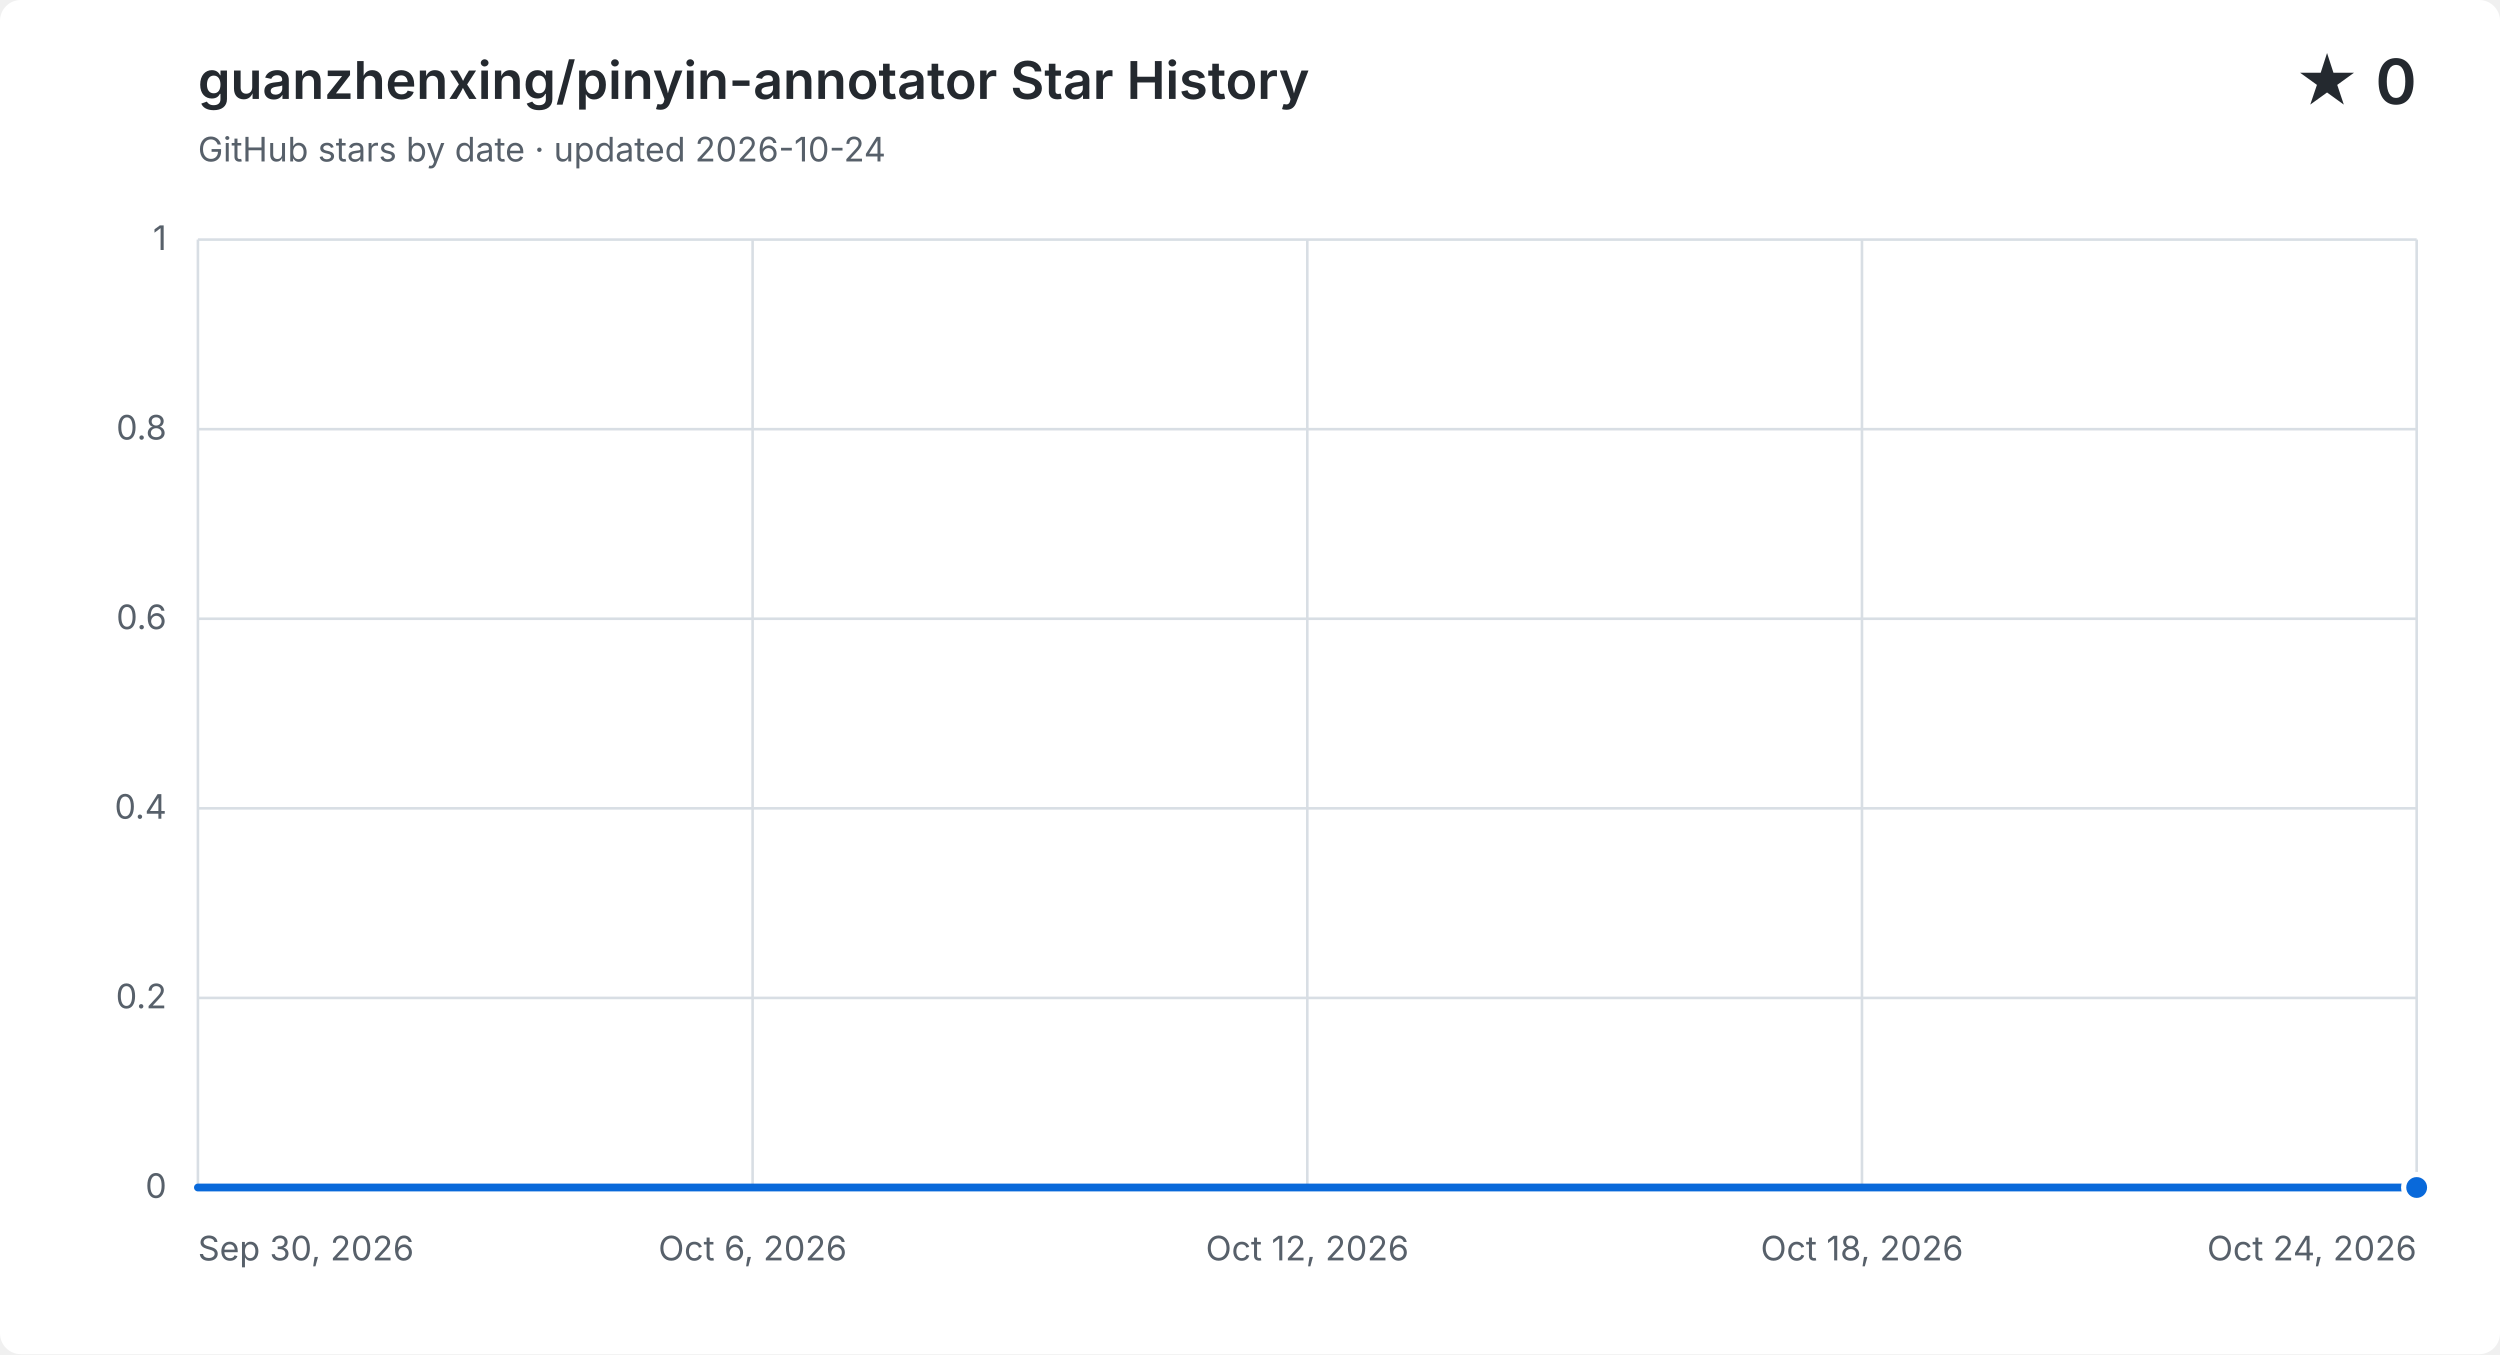
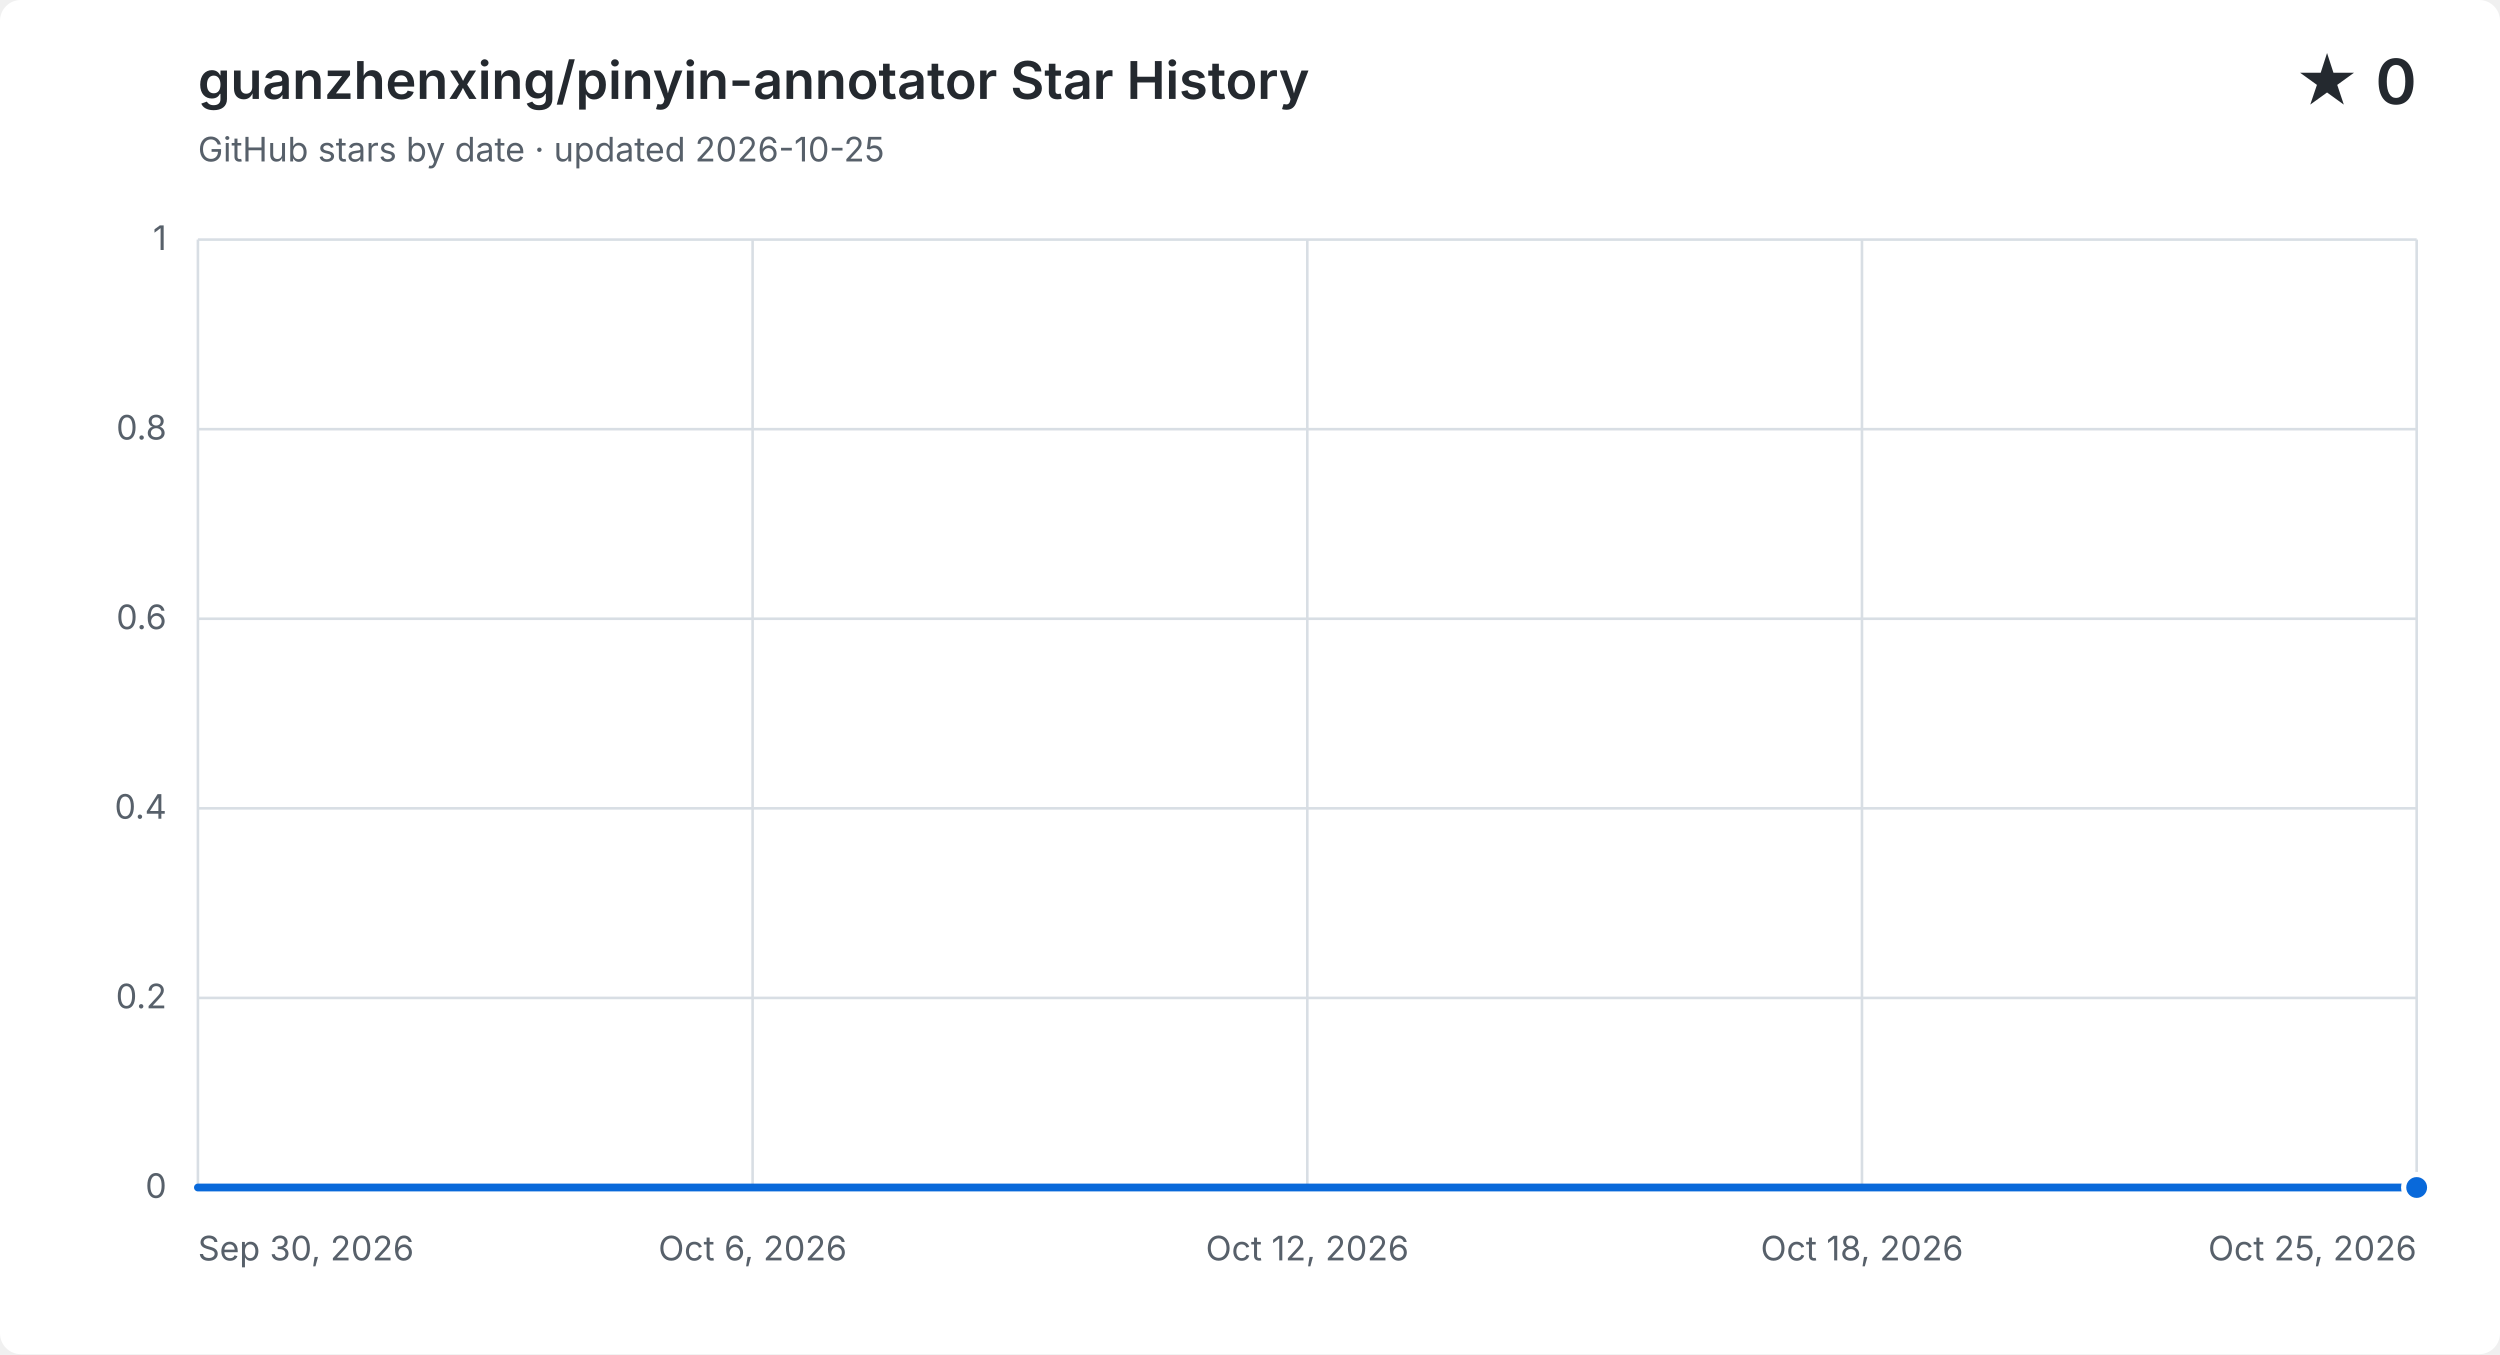
<svg xmlns="http://www.w3.org/2000/svg" width="960" height="520" viewBox="0 0 960 520" role="img" aria-labelledby="title description">
  <style>
    .background { fill: #ffffff; }
    .grid { fill: none; stroke: #d8dee4; stroke-width: 1; }
    .label, .subtitle { fill: #57606a; font: 13px -apple-system, BlinkMacSystemFont, "Segoe UI", sans-serif; }
    .heading, .value { fill: #24292f; font-family: -apple-system, BlinkMacSystemFont, "Segoe UI", sans-serif; }
    .heading { font-size: 20px; font-weight: 600; }
    .value { font-size: 24px; font-weight: 600; }
    .area { fill: #0969da; opacity: .12; }
    .line { fill: none; stroke: #0969da; stroke-linecap: round; stroke-linejoin: round; stroke-width: 3; }
    .point { fill: #0969da; stroke: #ffffff; stroke-width: 2; }
    @media (prefers-color-scheme: dark) {
      .background { fill: #0d1117; }
      .grid { stroke: #30363d; }
      .label, .subtitle { fill: #8b949e; }
      .heading, .value { fill: #f0f6fc; }
      .area { fill: #58a6ff; }
      .line { stroke: #58a6ff; }
      .point { fill: #58a6ff; stroke: #0d1117; }
    }
  </style>
  <rect class="background" width="960" height="520" rx="8" />
  <text class="heading" x="76" y="38">guanzhenxing/pinyin-annotator Star History</text>
-   <text class="subtitle" x="76" y="62">GitHub stars by date · updated 2026-10-24</text>
+   <text class="subtitle" x="76" y="62">GitHub stars by date · updated 2026-10-25</text>
  <text class="value" x="928" y="40" text-anchor="end">★ 0</text>
  <path class="grid" d="M 76 456.0 H 928" />
  <text class="label" x="64" y="460.0" text-anchor="end">0</text>
  <path class="grid" d="M 76 383.2 H 928" />
  <text class="label" x="64" y="387.2" text-anchor="end">0.2</text>
  <path class="grid" d="M 76 310.4 H 928" />
  <text class="label" x="64" y="314.4" text-anchor="end">0.4</text>
  <path class="grid" d="M 76 237.6 H 928" />
  <text class="label" x="64" y="241.6" text-anchor="end">0.6</text>
  <path class="grid" d="M 76 164.8 H 928" />
  <text class="label" x="64" y="168.8" text-anchor="end">0.8</text>
  <path class="grid" d="M 76 92.0 H 928" />
  <text class="label" x="64" y="96.0" text-anchor="end">1</text>
  <path class="grid" d="M 76.0 92 V 456" />
  <text class="label" x="76.0" y="484" text-anchor="start">Sep 30, 2026</text>
  <path class="grid" d="M 289.0 92 V 456" />
  <text class="label" x="289.0" y="484" text-anchor="middle">Oct 6, 2026</text>
  <path class="grid" d="M 502.0 92 V 456" />
  <text class="label" x="502.0" y="484" text-anchor="middle">Oct 12, 2026</text>
  <path class="grid" d="M 715.0 92 V 456" />
  <text class="label" x="715.0" y="484" text-anchor="middle">Oct 18, 2026</text>
  <path class="grid" d="M 928.0 92 V 456" />
-   <text class="label" x="928.0" y="484" text-anchor="end">Oct 24, 2026</text>
-   <path class="area" d="M 76.0 456.0 C 87.8 456.0, 99.7 456.0, 111.5 456.0 C 123.3 456.0, 135.2 456.0, 147.0 456.0 C 158.8 456.0, 170.7 456.0, 182.5 456.0 C 194.3 456.0, 206.2 456.0, 218.0 456.0 C 229.8 456.0, 241.7 456.0, 253.5 456.0 C 265.3 456.0, 277.2 456.0, 289.0 456.0 C 300.8 456.0, 312.7 456.0, 324.5 456.0 C 336.3 456.0, 348.2 456.0, 360.0 456.0 C 371.8 456.0, 383.7 456.0, 395.5 456.0 C 407.3 456.0, 419.2 456.0, 431.0 456.0 C 442.8 456.0, 454.7 456.0, 466.5 456.0 C 478.3 456.0, 490.2 456.0, 502.0 456.0 C 513.8 456.0, 525.7 456.0, 537.5 456.0 C 549.3 456.0, 561.2 456.0, 573.0 456.0 C 584.8 456.0, 596.7 456.0, 608.5 456.0 C 620.3 456.0, 632.2 456.0, 644.0 456.0 C 655.8 456.0, 667.7 456.0, 679.5 456.0 C 691.3 456.0, 703.2 456.0, 715.0 456.0 C 726.8 456.0, 738.7 456.0, 750.5 456.0 C 762.3 456.0, 774.2 456.0, 786.0 456.0 C 797.8 456.0, 809.7 456.0, 821.5 456.0 C 833.3 456.0, 845.2 456.0, 857.0 456.0 C 868.8 456.0, 880.7 456.0, 892.5 456.0 C 904.3 456.0, 916.2 456.0, 928.0 456.0 V 456 H 76.0 Z" />
-   <path class="line" d="M 76.0 456.0 C 87.8 456.0, 99.7 456.0, 111.5 456.0 C 123.3 456.0, 135.2 456.0, 147.0 456.0 C 158.8 456.0, 170.7 456.0, 182.5 456.0 C 194.3 456.0, 206.2 456.0, 218.0 456.0 C 229.8 456.0, 241.7 456.0, 253.5 456.0 C 265.3 456.0, 277.2 456.0, 289.0 456.0 C 300.8 456.0, 312.7 456.0, 324.5 456.0 C 336.3 456.0, 348.2 456.0, 360.0 456.0 C 371.8 456.0, 383.7 456.0, 395.5 456.0 C 407.3 456.0, 419.2 456.0, 431.0 456.0 C 442.8 456.0, 454.7 456.0, 466.5 456.0 C 478.3 456.0, 490.2 456.0, 502.0 456.0 C 513.8 456.0, 525.7 456.0, 537.5 456.0 C 549.3 456.0, 561.2 456.0, 573.0 456.0 C 584.8 456.0, 596.7 456.0, 608.5 456.0 C 620.3 456.0, 632.2 456.0, 644.0 456.0 C 655.8 456.0, 667.7 456.0, 679.5 456.0 C 691.3 456.0, 703.2 456.0, 715.0 456.0 C 726.8 456.0, 738.7 456.0, 750.5 456.0 C 762.3 456.0, 774.2 456.0, 786.0 456.0 C 797.8 456.0, 809.7 456.0, 821.5 456.0 C 833.3 456.0, 845.2 456.0, 857.0 456.0 C 868.8 456.0, 880.7 456.0, 892.5 456.0 C 904.3 456.0, 916.2 456.0, 928.0 456.0" />
+   <text class="label" x="928.0" y="484" text-anchor="end">Oct 25, 2026</text>
+   <path class="area" d="M 76.0 456.0 C 87.4 456.0, 98.7 456.0, 110.1 456.0 C 121.4 456.0, 132.8 456.0, 144.2 456.0 C 155.5 456.0, 166.9 456.0, 178.2 456.0 C 189.6 456.0, 201.0 456.0, 212.3 456.0 C 223.7 456.0, 235.0 456.0, 246.4 456.0 C 257.8 456.0, 269.1 456.0, 280.5 456.0 C 291.8 456.0, 303.2 456.0, 314.6 456.0 C 325.9 456.0, 337.3 456.0, 348.6 456.0 C 360.0 456.0, 371.4 456.0, 382.7 456.0 C 394.1 456.0, 405.4 456.0, 416.8 456.0 C 428.2 456.0, 439.5 456.0, 450.9 456.0 C 462.2 456.0, 473.6 456.0, 485.0 456.0 C 496.3 456.0, 507.7 456.0, 519.0 456.0 C 530.4 456.0, 541.8 456.0, 553.1 456.0 C 564.5 456.0, 575.8 456.0, 587.2 456.0 C 598.6 456.0, 609.9 456.0, 621.3 456.0 C 632.6 456.0, 644.0 456.0, 655.4 456.0 C 666.7 456.0, 678.1 456.0, 689.4 456.0 C 700.8 456.0, 712.2 456.0, 723.5 456.0 C 734.9 456.0, 746.2 456.0, 757.6 456.0 C 769.0 456.0, 780.3 456.0, 791.7 456.0 C 803.0 456.0, 814.4 456.0, 825.8 456.0 C 837.1 456.0, 848.5 456.0, 859.8 456.0 C 871.2 456.0, 882.6 456.0, 893.9 456.0 C 905.3 456.0, 916.6 456.0, 928.0 456.0 V 456 H 76.0 Z" />
+   <path class="line" d="M 76.0 456.0 C 87.4 456.0, 98.7 456.0, 110.1 456.0 C 121.4 456.0, 132.8 456.0, 144.2 456.0 C 155.5 456.0, 166.9 456.0, 178.2 456.0 C 189.6 456.0, 201.0 456.0, 212.3 456.0 C 223.7 456.0, 235.0 456.0, 246.4 456.0 C 257.8 456.0, 269.1 456.0, 280.5 456.0 C 291.8 456.0, 303.2 456.0, 314.6 456.0 C 325.9 456.0, 337.3 456.0, 348.6 456.0 C 360.0 456.0, 371.4 456.0, 382.7 456.0 C 394.1 456.0, 405.4 456.0, 416.8 456.0 C 428.2 456.0, 439.5 456.0, 450.9 456.0 C 462.2 456.0, 473.6 456.0, 485.0 456.0 C 496.3 456.0, 507.7 456.0, 519.0 456.0 C 530.4 456.0, 541.8 456.0, 553.1 456.0 C 564.5 456.0, 575.8 456.0, 587.2 456.0 C 598.6 456.0, 609.9 456.0, 621.3 456.0 C 632.6 456.0, 644.0 456.0, 655.4 456.0 C 666.7 456.0, 678.1 456.0, 689.4 456.0 C 700.8 456.0, 712.2 456.0, 723.5 456.0 C 734.9 456.0, 746.2 456.0, 757.6 456.0 C 769.0 456.0, 780.3 456.0, 791.7 456.0 C 803.0 456.0, 814.4 456.0, 825.8 456.0 C 837.1 456.0, 848.5 456.0, 859.8 456.0 C 871.2 456.0, 882.6 456.0, 893.9 456.0 C 905.3 456.0, 916.6 456.0, 928.0 456.0" />
  <circle class="point" cx="928.0" cy="456.0" r="5" />
</svg>
